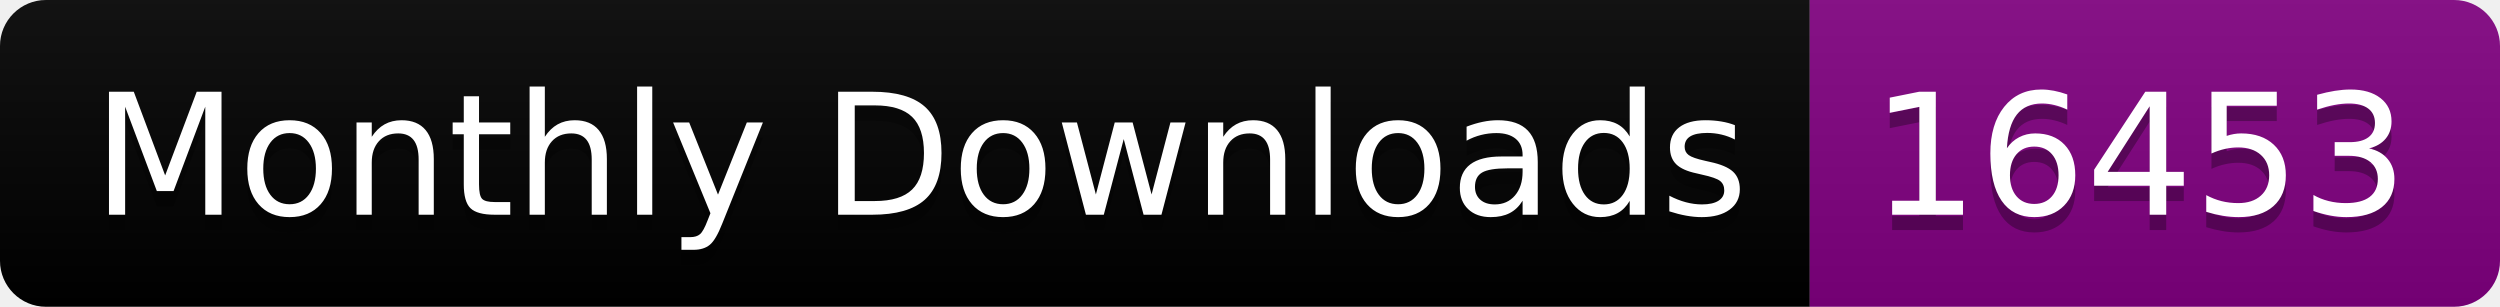
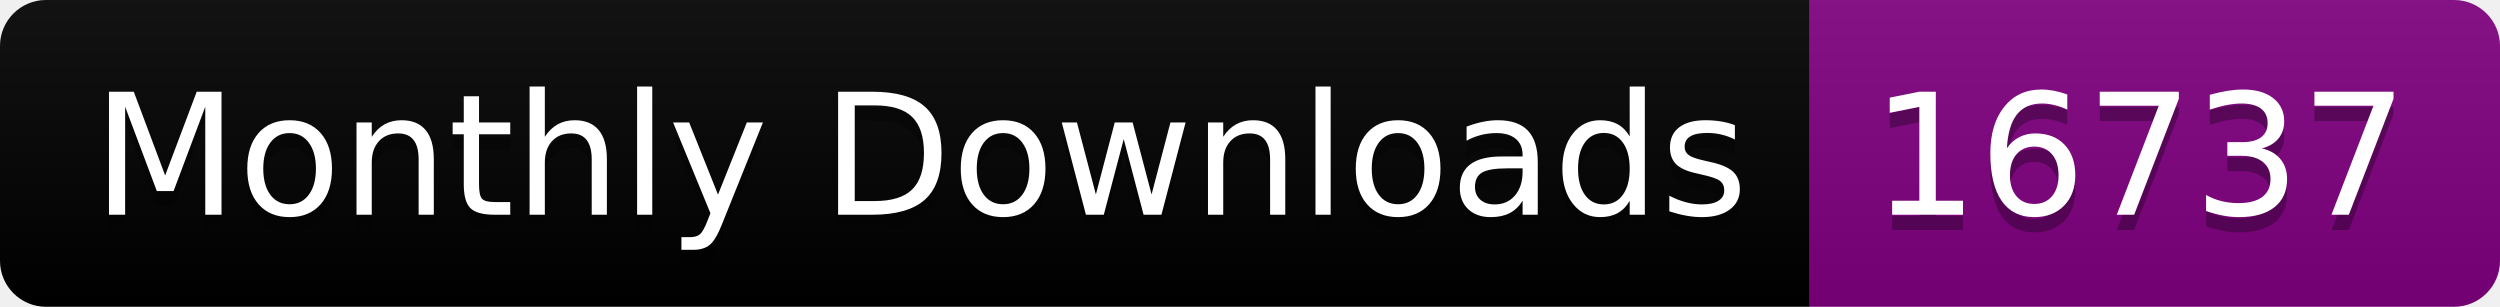
<svg xmlns="http://www.w3.org/2000/svg" width="163.0" height="20">
  <linearGradient id="smooth" x2="0" y2="100%">
    <stop offset="0" stop-color="#bbb" stop-opacity=".1" />
    <stop offset="1" stop-opacity=".1" />
  </linearGradient>
  <clipPath id="round">
    <rect width="163.0" height="20" rx="3" fill="#fff" />
  </clipPath>
  <g clip-path="url(#round)">
    <rect width="118.0" height="20" fill="black" />
    <rect x="118.0" width="45.0" height="20" fill="purple" />
    <rect width="163.0" height="20" fill="url(#smooth)" />
  </g>
  <g fill="#fff" text-anchor="middle" font-family="DejaVu Sans,Verdana,Geneva,sans-serif" font-size="110">
    <text x="600.0" y="150" fill="#010101" fill-opacity=".3" transform="scale(0.1)" textLength="1080.0" lengthAdjust="spacing">Monthly Downloads</text>
    <text x="600.0" y="140" transform="scale(0.1)" textLength="1080.0" lengthAdjust="spacing">Monthly Downloads</text>
-     <text x="1395.0" y="150" fill="#010101" fill-opacity=".3" transform="scale(0.1)" textLength="350.0" lengthAdjust="spacing">16453</text>
-     <text x="1395.0" y="140" transform="scale(0.1)" textLength="350.0" lengthAdjust="spacing">16453</text>
+     <text x="1395.0" y="150" fill="#010101" fill-opacity=".3" transform="scale(0.1)" textLength="350.0" lengthAdjust="spacing">16737</text>
+     <text x="1395.0" y="140" transform="scale(0.1)" textLength="350.0" lengthAdjust="spacing">16737</text>
  </g>
</svg>
